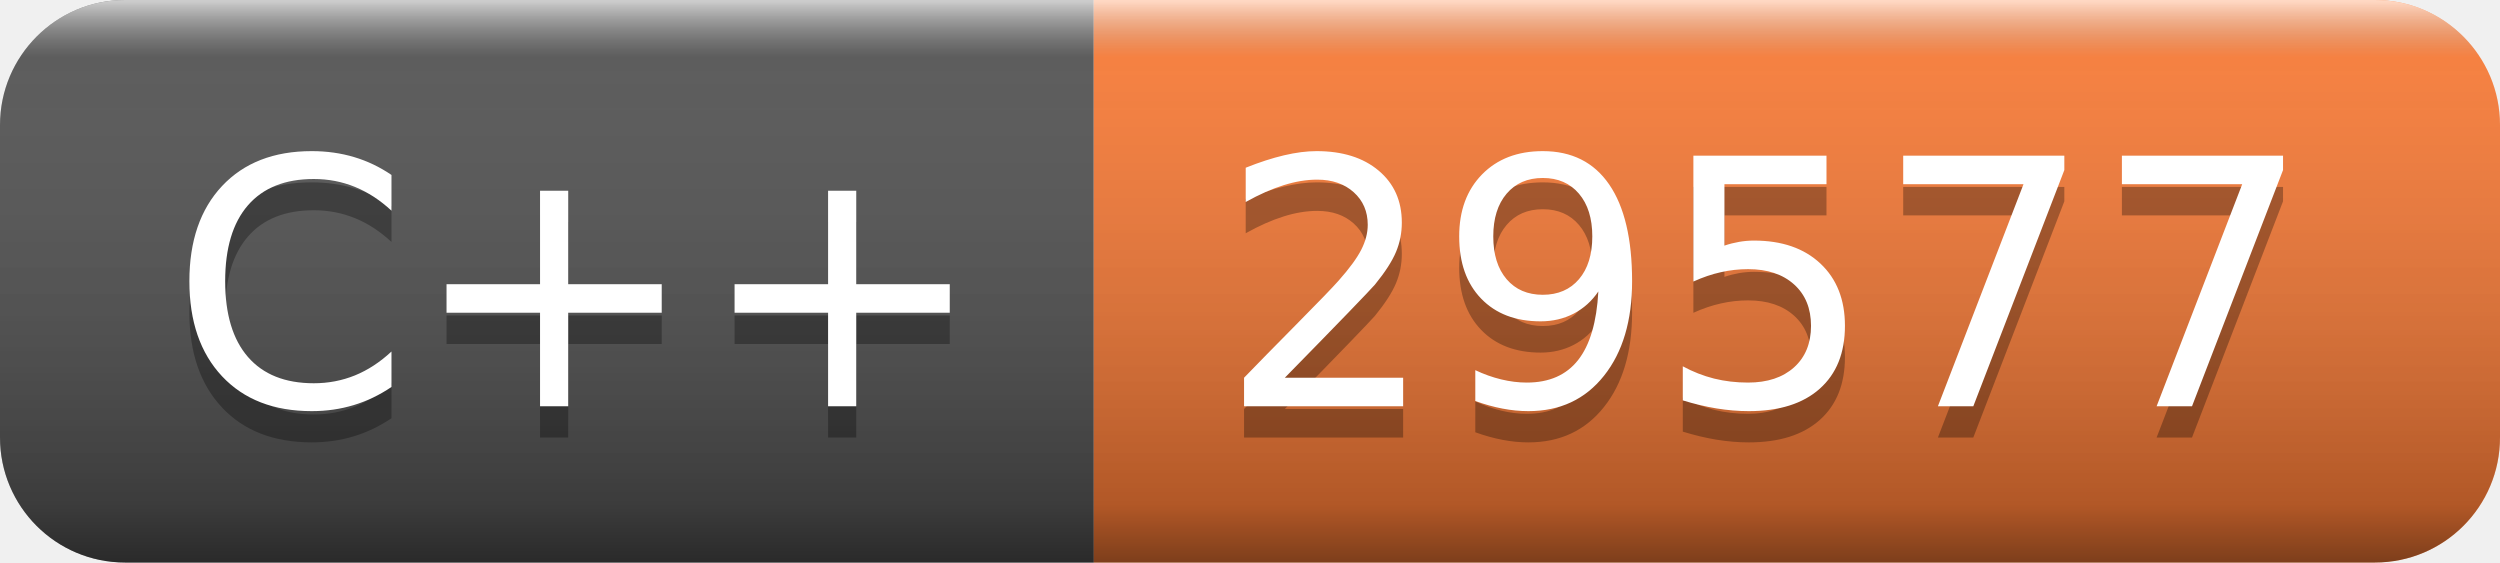
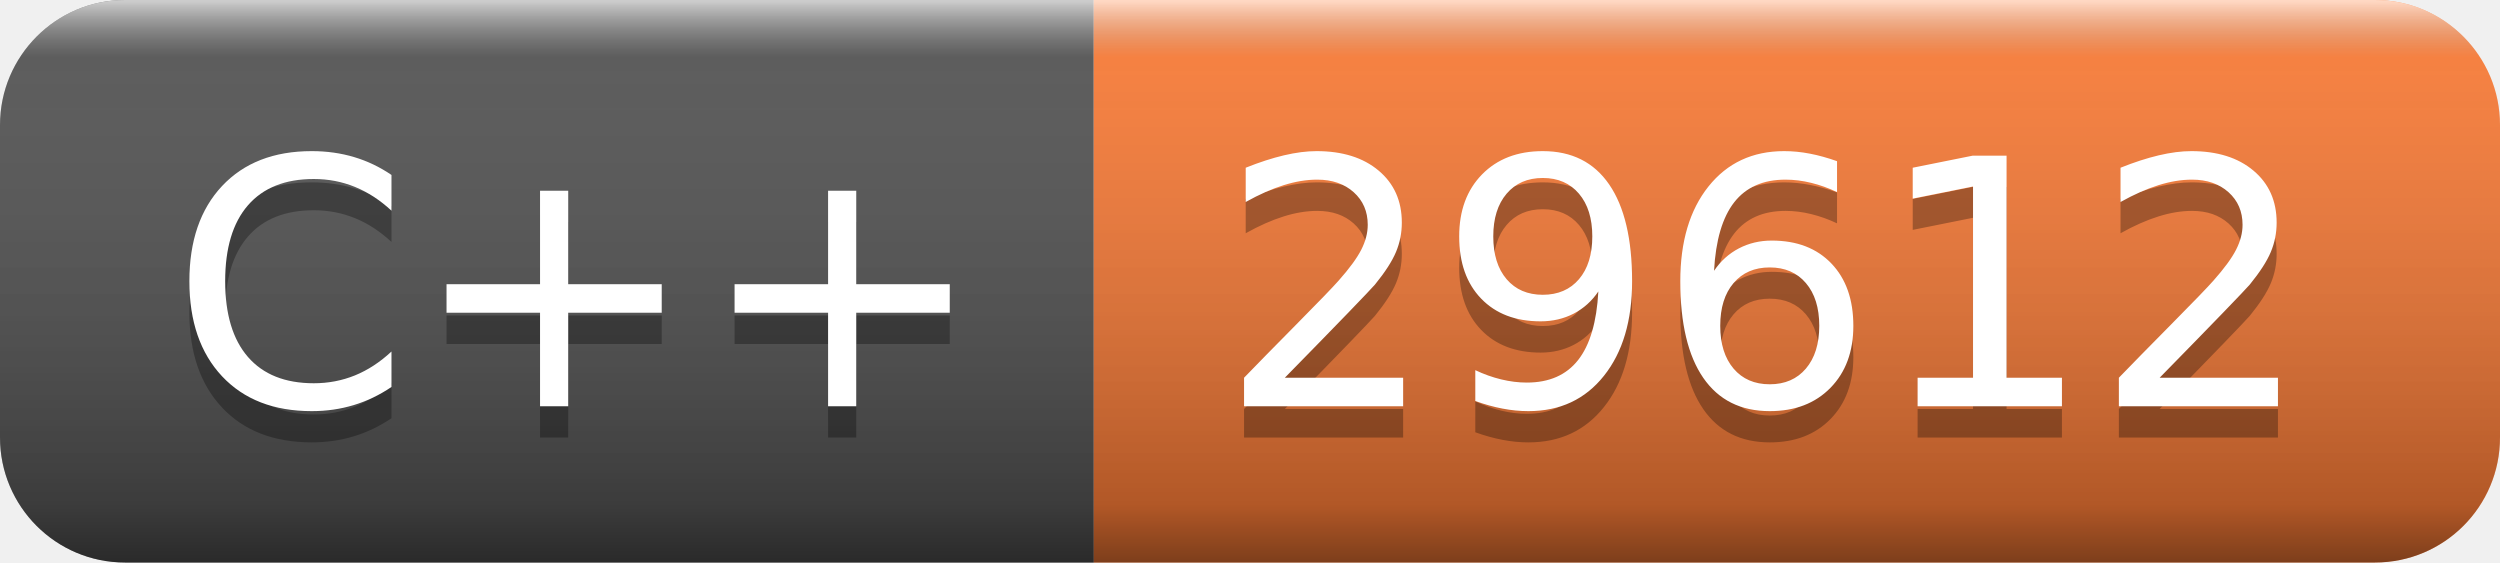
- <svg xmlns="http://www.w3.org/2000/svg" width="80" height="18" role="img" aria-label="C++: 29577">
+ <svg xmlns="http://www.w3.org/2000/svg" width="80" height="18" role="img" aria-label="C++: 29612">
  <linearGradient id="s" x2="0" y2="100%">
    <stop offset="0" stop-color="#fff" stop-opacity=".7" />
    <stop offset=".1" stop-color="#aaa" stop-opacity=".1" />
    <stop offset=".9" stop-color="#000" stop-opacity=".3" />
    <stop offset="1" stop-color="#000" stop-opacity=".5" />
  </linearGradient>
  <clipPath id="r">
    <rect width="80" height="18" rx="4" fill="#fff" />
  </clipPath>
  <g clip-path="url(#r)">
    <rect width="35" height="18" fill="#555" />
    <rect x="35" width="45" height="18" fill="#fe7d37" />
    <rect width="80" height="18" fill="url(#s)" />
  </g>
  <g fill="#fff" text-anchor="middle" font-family="Verdana,Geneva,DejaVu Sans,sans-serif" text-rendering="geometricPrecision" font-size="110">
    <text aria-hidden="true" x="185" y="140" fill="#010101" fill-opacity=".3" transform="scale(.1)" textLength="250">C++</text>
    <text x="185" y="130" transform="scale(.1)" fill="#fff" textLength="250">C++</text>
-     <text aria-hidden="true" x="565" y="140" fill="#010101" fill-opacity=".3" transform="scale(.1)" textLength="350">29577</text>
-     <text x="565" y="130" transform="scale(.1)" fill="#fff" textLength="350">29577</text>
+     <text aria-hidden="true" x="565" y="140" fill="#010101" fill-opacity=".3" transform="scale(.1)" textLength="350">29612</text>
+     <text x="565" y="130" transform="scale(.1)" fill="#fff" textLength="350">29612</text>
  </g>
</svg>
